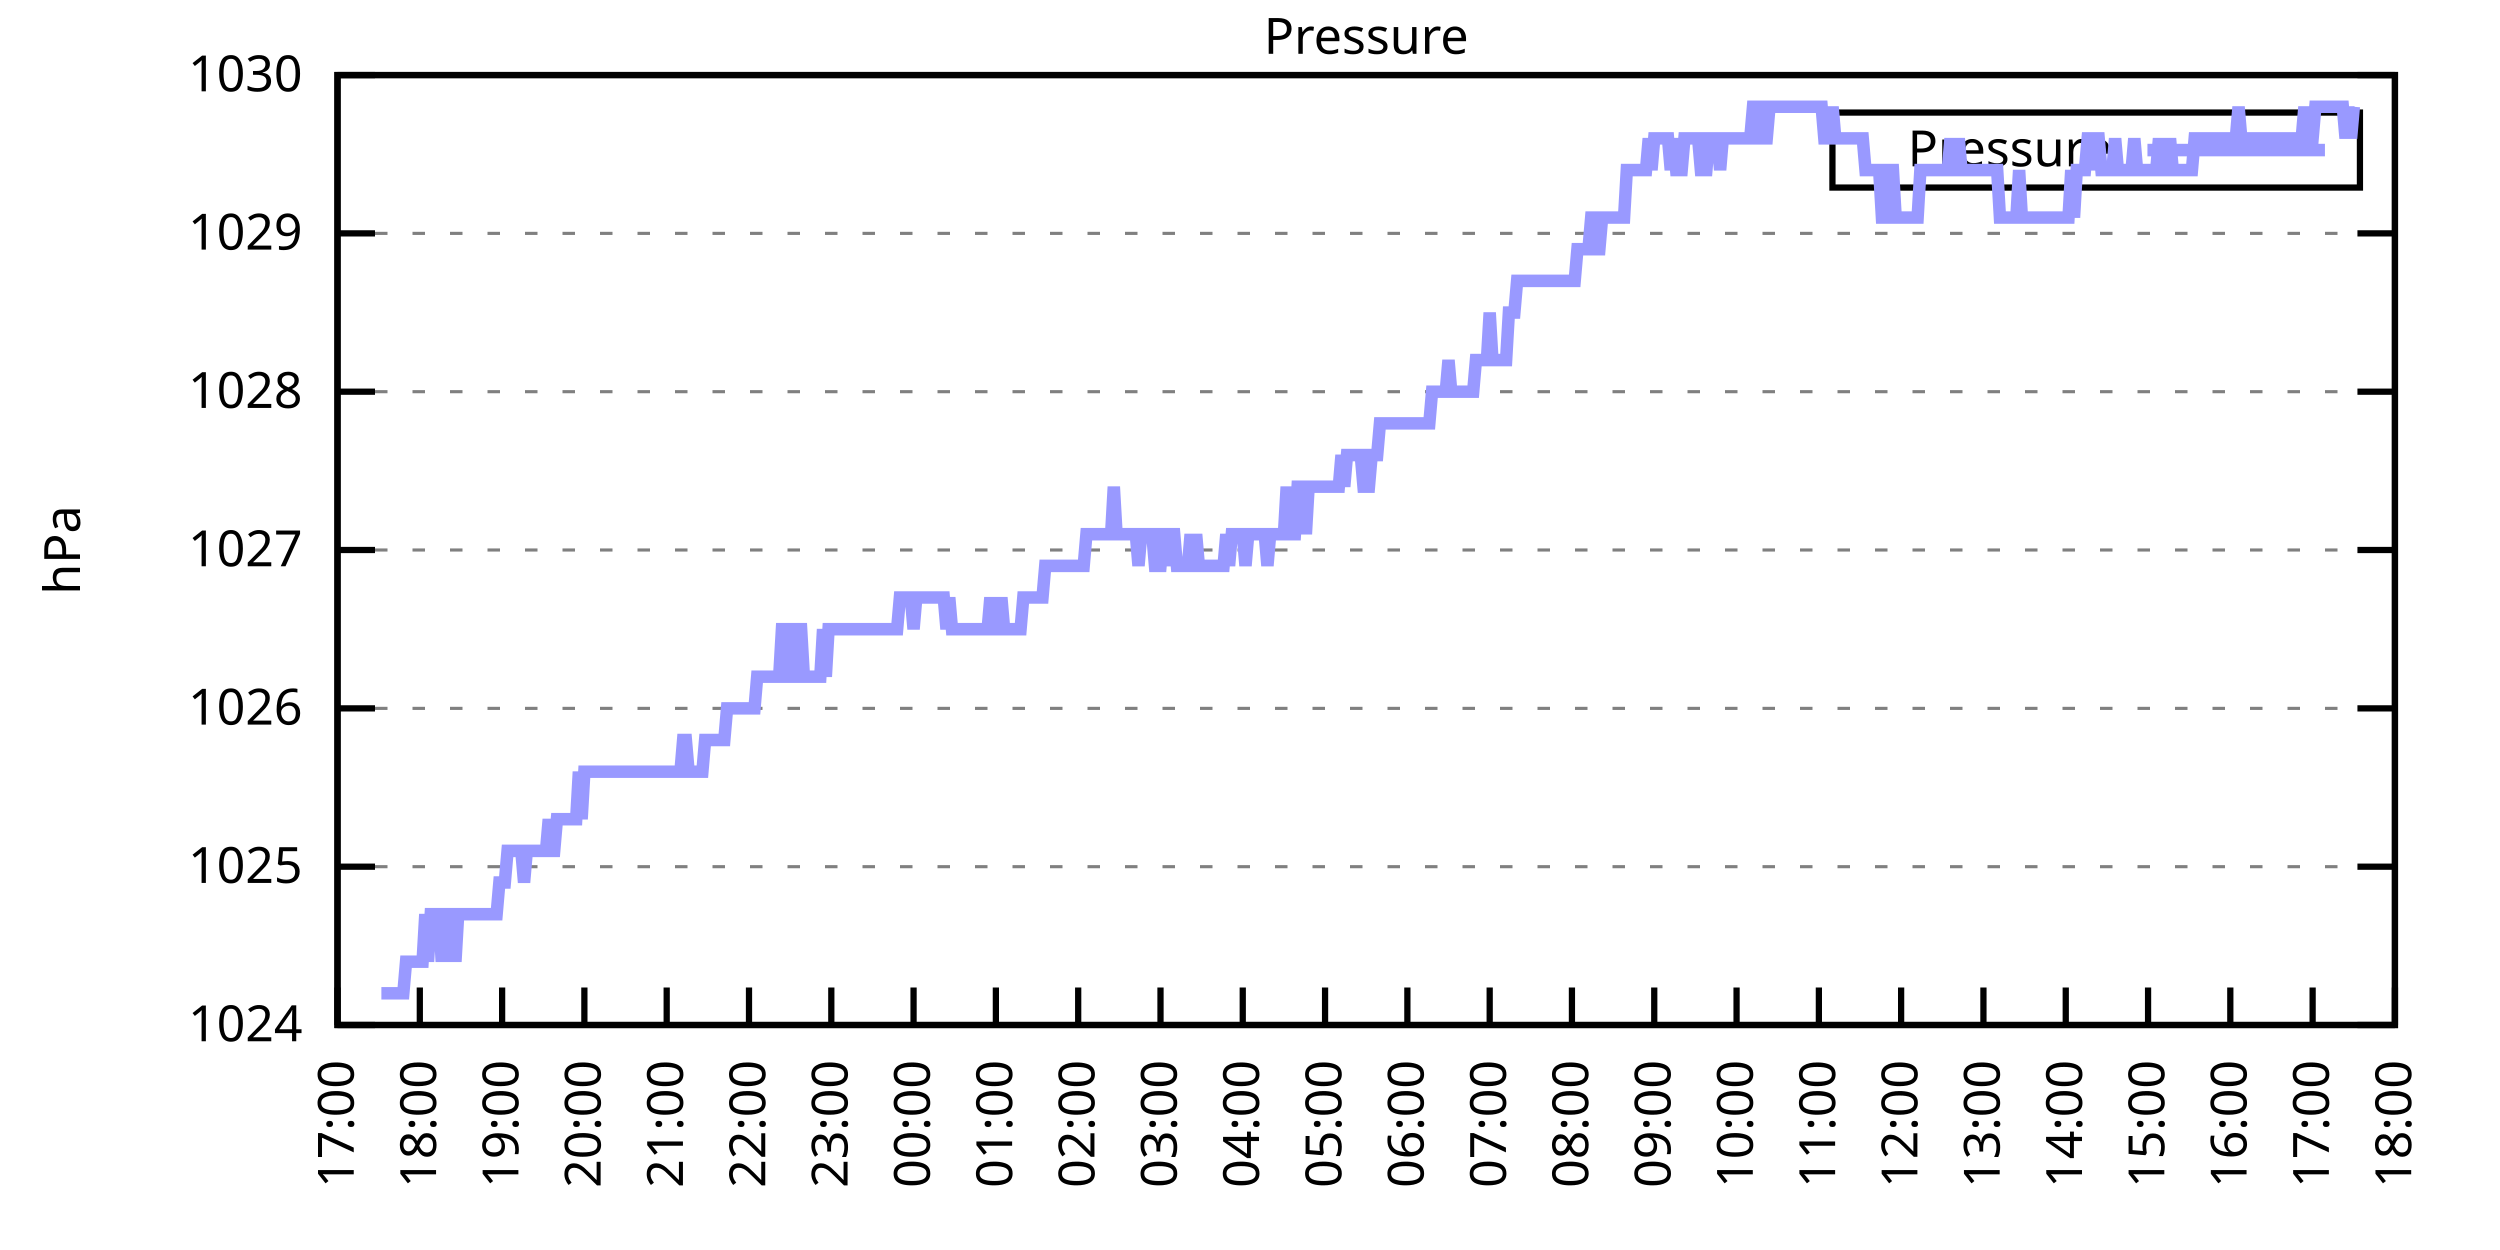
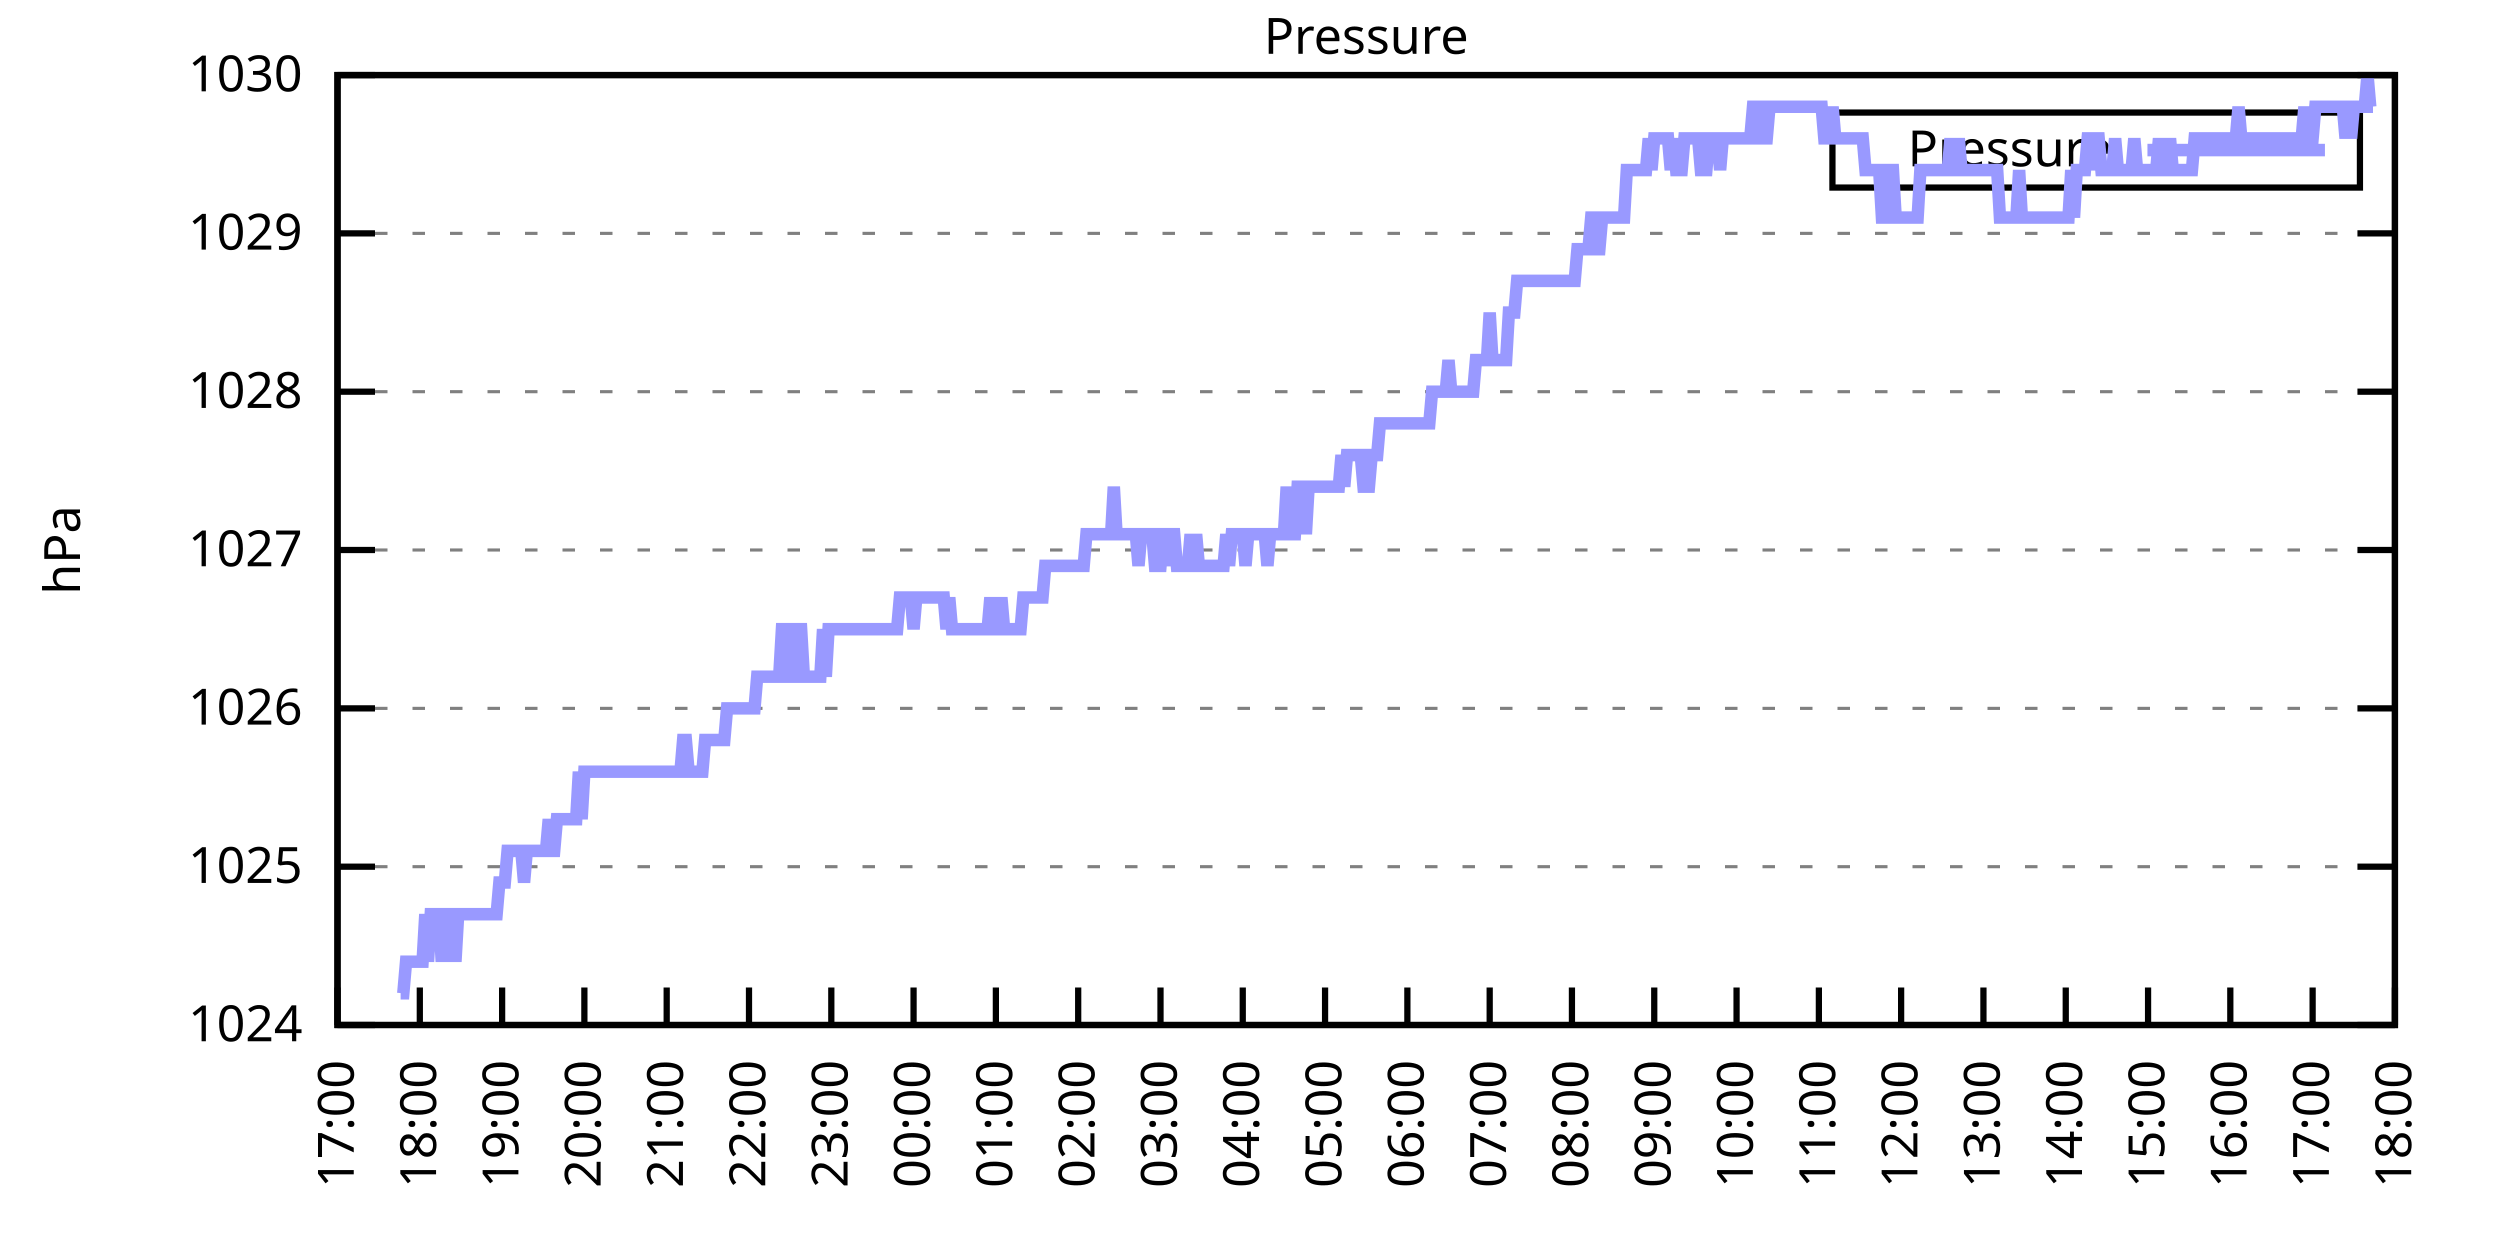
<svg xmlns="http://www.w3.org/2000/svg" xmlns:xlink="http://www.w3.org/1999/xlink" width="400" height="200" viewBox="0 0 400 200">
  <g id="gnuplot_canvas">
    <rect x="0" y="0" width="400" height="200" fill="none" />
    <defs>
      <circle id="gpDot" r="0.5" stroke-width="0.5" stroke="currentColor" />
      <path id="gpPt0" stroke-width="0.333" stroke="currentColor" d="M-1,0 h2 M0,-1 v2" />
      <path id="gpPt1" stroke-width="0.333" stroke="currentColor" d="M-1,-1 L1,1 M1,-1 L-1,1" />
      <path id="gpPt2" stroke-width="0.333" stroke="currentColor" d="M-1,0 L1,0 M0,-1 L0,1 M-1,-1 L1,1 M-1,1 L1,-1" />
      <rect id="gpPt3" stroke-width="0.333" stroke="currentColor" x="-1" y="-1" width="2" height="2" />
      <rect id="gpPt4" stroke-width="0.333" stroke="currentColor" fill="currentColor" x="-1" y="-1" width="2" height="2" />
      <circle id="gpPt5" stroke-width="0.333" stroke="currentColor" cx="0" cy="0" r="1" />
      <use xlink:href="#gpPt5" id="gpPt6" fill="currentColor" stroke="none" />
      <path id="gpPt7" stroke-width="0.333" stroke="currentColor" d="M0,-1.33 L-1.33,0.67 L1.33,0.67 z" />
      <use xlink:href="#gpPt7" id="gpPt8" fill="currentColor" stroke="none" />
      <use xlink:href="#gpPt7" id="gpPt9" stroke="currentColor" transform="rotate(180)" />
      <use xlink:href="#gpPt9" id="gpPt10" fill="currentColor" stroke="none" />
      <use xlink:href="#gpPt3" id="gpPt11" stroke="currentColor" transform="rotate(45)" />
      <use xlink:href="#gpPt11" id="gpPt12" fill="currentColor" stroke="none" />
      <path id="gpPt13" stroke-width="0.333" stroke="currentColor" d="M0,1.330 L1.265,0.411 L0.782,-1.067 L-0.782,-1.076 L-1.265,0.411 z" />
      <use xlink:href="#gpPt13" id="gpPt14" fill="currentColor" stroke="none" />
      <filter id="textbox" filterUnits="objectBoundingBox" x="0" y="0" height="1" width="1">
        <feFlood flood-color="white" flood-opacity="1" result="bgnd" />
        <feComposite in="SourceGraphic" in2="bgnd" operator="atop" />
      </filter>
      <filter id="greybox" filterUnits="objectBoundingBox" x="0" y="0" height="1" width="1">
        <feFlood flood-color="lightgrey" flood-opacity="1" result="grey" />
        <feComposite in="SourceGraphic" in2="grey" operator="atop" />
      </filter>
    </defs>
    <g fill="none" color="white" stroke="currentColor" stroke-width="1.00" stroke-linecap="butt" stroke-linejoin="miter">
</g>
    <g fill="none" color="black" stroke="currentColor" stroke-width="1.00" stroke-linecap="butt" stroke-linejoin="miter">
      <g stroke="none" shape-rendering="crispEdges">
        <polygon fill="rgb(255, 255, 255)" points="54.00,164.00 383.18,164.00 383.18,12.02 54.00,12.02 " />
      </g>
    </g>
    <g fill="none" color="black" stroke="currentColor" stroke-width="1.00" stroke-linecap="butt" stroke-linejoin="miter">
</g>
    <g fill="none" color="black" stroke="black" stroke-width="0.50" stroke-linecap="butt" stroke-linejoin="miter">
</g>
    <g fill="none" color="gray" stroke="currentColor" stroke-width="0.50" stroke-linecap="butt" stroke-linejoin="miter">
      <path stroke="gray" stroke-dasharray="2,4" class="gridline" d="M54.00,164.00 L383.19,164.00  " />
    </g>
    <g fill="none" color="gray" stroke="gray" stroke-width="1.00" stroke-linecap="butt" stroke-linejoin="miter">
</g>
    <g fill="none" color="black" stroke="currentColor" stroke-width="1.00" stroke-linecap="butt" stroke-linejoin="miter">
      <path stroke="black" d="M54.00,164.00 L60.00,164.00 M383.19,164.00 L377.19,164.00  " />
      <g transform="translate(48.40,166.60)" stroke="none" fill="black" font-family="Sans" font-size="8.00" text-anchor="end">
        <text>
          <tspan font-family="Sans"> 1024</tspan>
        </text>
      </g>
    </g>
    <g fill="none" color="black" stroke="currentColor" stroke-width="1.00" stroke-linecap="butt" stroke-linejoin="miter">
</g>
    <g fill="none" color="black" stroke="black" stroke-width="0.50" stroke-linecap="butt" stroke-linejoin="miter">
</g>
    <g fill="none" color="gray" stroke="currentColor" stroke-width="0.50" stroke-linecap="butt" stroke-linejoin="miter">
      <path stroke="gray" stroke-dasharray="2,4" class="gridline" d="M54.00,138.67 L383.19,138.67  " />
    </g>
    <g fill="none" color="gray" stroke="gray" stroke-width="1.00" stroke-linecap="butt" stroke-linejoin="miter">
</g>
    <g fill="none" color="black" stroke="currentColor" stroke-width="1.00" stroke-linecap="butt" stroke-linejoin="miter">
      <path stroke="black" d="M54.00,138.67 L60.00,138.67 M383.19,138.67 L377.19,138.67  " />
      <g transform="translate(48.40,141.27)" stroke="none" fill="black" font-family="Sans" font-size="8.00" text-anchor="end">
        <text>
          <tspan font-family="Sans"> 1025</tspan>
        </text>
      </g>
    </g>
    <g fill="none" color="black" stroke="currentColor" stroke-width="1.00" stroke-linecap="butt" stroke-linejoin="miter">
</g>
    <g fill="none" color="black" stroke="black" stroke-width="0.50" stroke-linecap="butt" stroke-linejoin="miter">
</g>
    <g fill="none" color="gray" stroke="currentColor" stroke-width="0.50" stroke-linecap="butt" stroke-linejoin="miter">
      <path stroke="gray" stroke-dasharray="2,4" class="gridline" d="M54.00,113.34 L383.19,113.34  " />
    </g>
    <g fill="none" color="gray" stroke="gray" stroke-width="1.00" stroke-linecap="butt" stroke-linejoin="miter">
</g>
    <g fill="none" color="black" stroke="currentColor" stroke-width="1.00" stroke-linecap="butt" stroke-linejoin="miter">
      <path stroke="black" d="M54.00,113.34 L60.00,113.34 M383.19,113.34 L377.19,113.34  " />
      <g transform="translate(48.40,115.94)" stroke="none" fill="black" font-family="Sans" font-size="8.00" text-anchor="end">
        <text>
          <tspan font-family="Sans"> 1026</tspan>
        </text>
      </g>
    </g>
    <g fill="none" color="black" stroke="currentColor" stroke-width="1.00" stroke-linecap="butt" stroke-linejoin="miter">
</g>
    <g fill="none" color="black" stroke="black" stroke-width="0.50" stroke-linecap="butt" stroke-linejoin="miter">
</g>
    <g fill="none" color="gray" stroke="currentColor" stroke-width="0.50" stroke-linecap="butt" stroke-linejoin="miter">
      <path stroke="gray" stroke-dasharray="2,4" class="gridline" d="M54.00,88.00 L383.19,88.00  " />
    </g>
    <g fill="none" color="gray" stroke="gray" stroke-width="1.00" stroke-linecap="butt" stroke-linejoin="miter">
</g>
    <g fill="none" color="black" stroke="currentColor" stroke-width="1.00" stroke-linecap="butt" stroke-linejoin="miter">
      <path stroke="black" d="M54.00,88.00 L60.00,88.00 M383.19,88.00 L377.19,88.00  " />
      <g transform="translate(48.40,90.60)" stroke="none" fill="black" font-family="Sans" font-size="8.00" text-anchor="end">
        <text>
          <tspan font-family="Sans"> 1027</tspan>
        </text>
      </g>
    </g>
    <g fill="none" color="black" stroke="currentColor" stroke-width="1.00" stroke-linecap="butt" stroke-linejoin="miter">
</g>
    <g fill="none" color="black" stroke="black" stroke-width="0.50" stroke-linecap="butt" stroke-linejoin="miter">
</g>
    <g fill="none" color="gray" stroke="currentColor" stroke-width="0.50" stroke-linecap="butt" stroke-linejoin="miter">
      <path stroke="gray" stroke-dasharray="2,4" class="gridline" d="M54.00,62.67 L383.19,62.67  " />
    </g>
    <g fill="none" color="gray" stroke="gray" stroke-width="1.00" stroke-linecap="butt" stroke-linejoin="miter">
</g>
    <g fill="none" color="black" stroke="currentColor" stroke-width="1.00" stroke-linecap="butt" stroke-linejoin="miter">
      <path stroke="black" d="M54.00,62.67 L60.00,62.67 M383.19,62.67 L377.19,62.67  " />
      <g transform="translate(48.40,65.27)" stroke="none" fill="black" font-family="Sans" font-size="8.00" text-anchor="end">
        <text>
          <tspan font-family="Sans"> 1028</tspan>
        </text>
      </g>
    </g>
    <g fill="none" color="black" stroke="currentColor" stroke-width="1.00" stroke-linecap="butt" stroke-linejoin="miter">
</g>
    <g fill="none" color="black" stroke="black" stroke-width="0.50" stroke-linecap="butt" stroke-linejoin="miter">
</g>
    <g fill="none" color="gray" stroke="currentColor" stroke-width="0.50" stroke-linecap="butt" stroke-linejoin="miter">
      <path stroke="gray" stroke-dasharray="2,4" class="gridline" d="M54.00,37.34 L383.19,37.34  " />
    </g>
    <g fill="none" color="gray" stroke="gray" stroke-width="1.00" stroke-linecap="butt" stroke-linejoin="miter">
</g>
    <g fill="none" color="black" stroke="currentColor" stroke-width="1.00" stroke-linecap="butt" stroke-linejoin="miter">
      <path stroke="black" d="M54.00,37.34 L60.00,37.34 M383.19,37.34 L377.19,37.34  " />
      <g transform="translate(48.40,39.94)" stroke="none" fill="black" font-family="Sans" font-size="8.00" text-anchor="end">
        <text>
          <tspan font-family="Sans"> 1029</tspan>
        </text>
      </g>
    </g>
    <g fill="none" color="black" stroke="currentColor" stroke-width="1.00" stroke-linecap="butt" stroke-linejoin="miter">
</g>
    <g fill="none" color="black" stroke="black" stroke-width="0.50" stroke-linecap="butt" stroke-linejoin="miter">
</g>
    <g fill="none" color="gray" stroke="currentColor" stroke-width="0.50" stroke-linecap="butt" stroke-linejoin="miter">
      <path stroke="gray" stroke-dasharray="2,4" class="gridline" d="M54.00,12.01 L383.19,12.01  " />
    </g>
    <g fill="none" color="gray" stroke="gray" stroke-width="1.00" stroke-linecap="butt" stroke-linejoin="miter">
</g>
    <g fill="none" color="black" stroke="currentColor" stroke-width="1.00" stroke-linecap="butt" stroke-linejoin="miter">
      <path stroke="black" d="M54.00,12.01 L60.00,12.01 M383.19,12.01 L377.19,12.01  " />
      <g transform="translate(48.40,14.61)" stroke="none" fill="black" font-family="Sans" font-size="8.00" text-anchor="end">
        <text>
          <tspan font-family="Sans"> 1030</tspan>
        </text>
      </g>
    </g>
    <g fill="none" color="black" stroke="currentColor" stroke-width="1.00" stroke-linecap="butt" stroke-linejoin="miter">
      <path stroke="black" d="M54.00,164.00 L54.00,158.00  " />
      <g transform="translate(56.60,169.60) rotate(270.00)" stroke="none" fill="black" font-family="Sans" font-size="8.00" text-anchor="end">
        <text>
          <tspan font-family="Sans">17:00</tspan>
        </text>
      </g>
    </g>
    <g fill="none" color="black" stroke="currentColor" stroke-width="1.00" stroke-linecap="butt" stroke-linejoin="miter">
      <path stroke="black" d="M67.17,164.00 L67.17,158.00  " />
      <g transform="translate(69.77,169.60) rotate(270.00)" stroke="none" fill="black" font-family="Sans" font-size="8.00" text-anchor="end">
        <text>
          <tspan font-family="Sans">18:00</tspan>
        </text>
      </g>
    </g>
    <g fill="none" color="black" stroke="currentColor" stroke-width="1.00" stroke-linecap="butt" stroke-linejoin="miter">
      <path stroke="black" d="M80.34,164.00 L80.34,158.00  " />
      <g transform="translate(82.94,169.60) rotate(270.00)" stroke="none" fill="black" font-family="Sans" font-size="8.00" text-anchor="end">
        <text>
          <tspan font-family="Sans">19:00</tspan>
        </text>
      </g>
    </g>
    <g fill="none" color="black" stroke="currentColor" stroke-width="1.00" stroke-linecap="butt" stroke-linejoin="miter">
      <path stroke="black" d="M93.50,164.00 L93.50,158.00  " />
      <g transform="translate(96.10,169.60) rotate(270.00)" stroke="none" fill="black" font-family="Sans" font-size="8.00" text-anchor="end">
        <text>
          <tspan font-family="Sans">20:00</tspan>
        </text>
      </g>
    </g>
    <g fill="none" color="black" stroke="currentColor" stroke-width="1.00" stroke-linecap="butt" stroke-linejoin="miter">
      <path stroke="black" d="M106.67,164.00 L106.67,158.00  " />
      <g transform="translate(109.27,169.60) rotate(270.00)" stroke="none" fill="black" font-family="Sans" font-size="8.00" text-anchor="end">
        <text>
          <tspan font-family="Sans">21:00</tspan>
        </text>
      </g>
    </g>
    <g fill="none" color="black" stroke="currentColor" stroke-width="1.00" stroke-linecap="butt" stroke-linejoin="miter">
      <path stroke="black" d="M119.84,164.00 L119.84,158.00  " />
      <g transform="translate(122.44,169.60) rotate(270.00)" stroke="none" fill="black" font-family="Sans" font-size="8.00" text-anchor="end">
        <text>
          <tspan font-family="Sans">22:00</tspan>
        </text>
      </g>
    </g>
    <g fill="none" color="black" stroke="currentColor" stroke-width="1.00" stroke-linecap="butt" stroke-linejoin="miter">
      <path stroke="black" d="M133.01,164.00 L133.01,158.00  " />
      <g transform="translate(135.61,169.60) rotate(270.00)" stroke="none" fill="black" font-family="Sans" font-size="8.00" text-anchor="end">
        <text>
          <tspan font-family="Sans">23:00</tspan>
        </text>
      </g>
    </g>
    <g fill="none" color="black" stroke="currentColor" stroke-width="1.00" stroke-linecap="butt" stroke-linejoin="miter">
      <path stroke="black" d="M146.17,164.00 L146.17,158.00  " />
      <g transform="translate(148.77,169.60) rotate(270.00)" stroke="none" fill="black" font-family="Sans" font-size="8.00" text-anchor="end">
        <text>
          <tspan font-family="Sans">00:00</tspan>
        </text>
      </g>
    </g>
    <g fill="none" color="black" stroke="currentColor" stroke-width="1.00" stroke-linecap="butt" stroke-linejoin="miter">
      <path stroke="black" d="M159.34,164.00 L159.34,158.00  " />
      <g transform="translate(161.94,169.60) rotate(270.00)" stroke="none" fill="black" font-family="Sans" font-size="8.00" text-anchor="end">
        <text>
          <tspan font-family="Sans">01:00</tspan>
        </text>
      </g>
    </g>
    <g fill="none" color="black" stroke="currentColor" stroke-width="1.00" stroke-linecap="butt" stroke-linejoin="miter">
      <path stroke="black" d="M172.51,164.00 L172.51,158.00  " />
      <g transform="translate(175.11,169.60) rotate(270.00)" stroke="none" fill="black" font-family="Sans" font-size="8.00" text-anchor="end">
        <text>
          <tspan font-family="Sans">02:00</tspan>
        </text>
      </g>
    </g>
    <g fill="none" color="black" stroke="currentColor" stroke-width="1.00" stroke-linecap="butt" stroke-linejoin="miter">
      <path stroke="black" d="M185.68,164.00 L185.68,158.00  " />
      <g transform="translate(188.28,169.60) rotate(270.00)" stroke="none" fill="black" font-family="Sans" font-size="8.00" text-anchor="end">
        <text>
          <tspan font-family="Sans">03:00</tspan>
        </text>
      </g>
    </g>
    <g fill="none" color="black" stroke="currentColor" stroke-width="1.00" stroke-linecap="butt" stroke-linejoin="miter">
      <path stroke="black" d="M198.84,164.00 L198.84,158.00  " />
      <g transform="translate(201.44,169.60) rotate(270.00)" stroke="none" fill="black" font-family="Sans" font-size="8.00" text-anchor="end">
        <text>
          <tspan font-family="Sans">04:00</tspan>
        </text>
      </g>
    </g>
    <g fill="none" color="black" stroke="currentColor" stroke-width="1.00" stroke-linecap="butt" stroke-linejoin="miter">
      <path stroke="black" d="M212.01,164.00 L212.01,158.00  " />
      <g transform="translate(214.61,169.60) rotate(270.00)" stroke="none" fill="black" font-family="Sans" font-size="8.00" text-anchor="end">
        <text>
          <tspan font-family="Sans">05:00</tspan>
        </text>
      </g>
    </g>
    <g fill="none" color="black" stroke="currentColor" stroke-width="1.00" stroke-linecap="butt" stroke-linejoin="miter">
      <path stroke="black" d="M225.18,164.00 L225.18,158.00  " />
      <g transform="translate(227.78,169.60) rotate(270.00)" stroke="none" fill="black" font-family="Sans" font-size="8.00" text-anchor="end">
        <text>
          <tspan font-family="Sans">06:00</tspan>
        </text>
      </g>
    </g>
    <g fill="none" color="black" stroke="currentColor" stroke-width="1.00" stroke-linecap="butt" stroke-linejoin="miter">
      <path stroke="black" d="M238.35,164.00 L238.35,158.00  " />
      <g transform="translate(240.95,169.60) rotate(270.00)" stroke="none" fill="black" font-family="Sans" font-size="8.00" text-anchor="end">
        <text>
          <tspan font-family="Sans">07:00</tspan>
        </text>
      </g>
    </g>
    <g fill="none" color="black" stroke="currentColor" stroke-width="1.00" stroke-linecap="butt" stroke-linejoin="miter">
      <path stroke="black" d="M251.51,164.00 L251.51,158.00  " />
      <g transform="translate(254.11,169.60) rotate(270.00)" stroke="none" fill="black" font-family="Sans" font-size="8.00" text-anchor="end">
        <text>
          <tspan font-family="Sans">08:00</tspan>
        </text>
      </g>
    </g>
    <g fill="none" color="black" stroke="currentColor" stroke-width="1.00" stroke-linecap="butt" stroke-linejoin="miter">
      <path stroke="black" d="M264.68,164.00 L264.68,158.00  " />
      <g transform="translate(267.28,169.60) rotate(270.00)" stroke="none" fill="black" font-family="Sans" font-size="8.00" text-anchor="end">
        <text>
          <tspan font-family="Sans">09:00</tspan>
        </text>
      </g>
    </g>
    <g fill="none" color="black" stroke="currentColor" stroke-width="1.00" stroke-linecap="butt" stroke-linejoin="miter">
      <path stroke="black" d="M277.85,164.00 L277.85,158.00  " />
      <g transform="translate(280.45,169.60) rotate(270.00)" stroke="none" fill="black" font-family="Sans" font-size="8.00" text-anchor="end">
        <text>
          <tspan font-family="Sans">10:00</tspan>
        </text>
      </g>
    </g>
    <g fill="none" color="black" stroke="currentColor" stroke-width="1.00" stroke-linecap="butt" stroke-linejoin="miter">
      <path stroke="black" d="M291.02,164.00 L291.02,158.00  " />
      <g transform="translate(293.62,169.60) rotate(270.00)" stroke="none" fill="black" font-family="Sans" font-size="8.00" text-anchor="end">
        <text>
          <tspan font-family="Sans">11:00</tspan>
        </text>
      </g>
    </g>
    <g fill="none" color="black" stroke="currentColor" stroke-width="1.00" stroke-linecap="butt" stroke-linejoin="miter">
      <path stroke="black" d="M304.18,164.00 L304.18,158.00  " />
      <g transform="translate(306.78,169.60) rotate(270.00)" stroke="none" fill="black" font-family="Sans" font-size="8.00" text-anchor="end">
        <text>
          <tspan font-family="Sans">12:00</tspan>
        </text>
      </g>
    </g>
    <g fill="none" color="black" stroke="currentColor" stroke-width="1.00" stroke-linecap="butt" stroke-linejoin="miter">
      <path stroke="black" d="M317.35,164.00 L317.35,158.00  " />
      <g transform="translate(319.95,169.60) rotate(270.00)" stroke="none" fill="black" font-family="Sans" font-size="8.00" text-anchor="end">
        <text>
          <tspan font-family="Sans">13:00</tspan>
        </text>
      </g>
    </g>
    <g fill="none" color="black" stroke="currentColor" stroke-width="1.00" stroke-linecap="butt" stroke-linejoin="miter">
      <path stroke="black" d="M330.52,164.00 L330.52,158.00  " />
      <g transform="translate(333.12,169.60) rotate(270.00)" stroke="none" fill="black" font-family="Sans" font-size="8.00" text-anchor="end">
        <text>
          <tspan font-family="Sans">14:00</tspan>
        </text>
      </g>
    </g>
    <g fill="none" color="black" stroke="currentColor" stroke-width="1.00" stroke-linecap="butt" stroke-linejoin="miter">
      <path stroke="black" d="M343.69,164.00 L343.69,158.00  " />
      <g transform="translate(346.29,169.60) rotate(270.00)" stroke="none" fill="black" font-family="Sans" font-size="8.00" text-anchor="end">
        <text>
          <tspan font-family="Sans">15:00</tspan>
        </text>
      </g>
    </g>
    <g fill="none" color="black" stroke="currentColor" stroke-width="1.00" stroke-linecap="butt" stroke-linejoin="miter">
      <path stroke="black" d="M356.85,164.00 L356.85,158.00  " />
      <g transform="translate(359.45,169.60) rotate(270.00)" stroke="none" fill="black" font-family="Sans" font-size="8.00" text-anchor="end">
        <text>
          <tspan font-family="Sans">16:00</tspan>
        </text>
      </g>
    </g>
    <g fill="none" color="black" stroke="currentColor" stroke-width="1.00" stroke-linecap="butt" stroke-linejoin="miter">
      <path stroke="black" d="M370.02,164.00 L370.02,158.00  " />
      <g transform="translate(372.62,169.60) rotate(270.00)" stroke="none" fill="black" font-family="Sans" font-size="8.00" text-anchor="end">
        <text>
          <tspan font-family="Sans">17:00</tspan>
        </text>
      </g>
    </g>
    <g fill="none" color="black" stroke="currentColor" stroke-width="1.00" stroke-linecap="butt" stroke-linejoin="miter">
      <path stroke="black" d="M383.19,164.00 L383.19,158.00  " />
      <g transform="translate(385.79,169.60) rotate(270.00)" stroke="none" fill="black" font-family="Sans" font-size="8.00" text-anchor="end">
        <text>
          <tspan font-family="Sans">18:00</tspan>
        </text>
      </g>
    </g>
    <g fill="none" color="black" stroke="currentColor" stroke-width="1.00" stroke-linecap="butt" stroke-linejoin="miter">
</g>
    <g fill="none" color="black" stroke="currentColor" stroke-width="1.00" stroke-linecap="butt" stroke-linejoin="miter">
      <path stroke="black" d="M54.00,12.01 L54.00,164.00 L383.19,164.00 L383.19,12.01 L54.00,12.01 Z  " />
    </g>
    <g fill="none" color="black" stroke="currentColor" stroke-width="1.00" stroke-linecap="butt" stroke-linejoin="miter">
</g>
    <g fill="none" color="black" stroke="currentColor" stroke-width="1.00" stroke-linecap="butt" stroke-linejoin="miter">
      <path stroke="black" d="M293.19,30.01 L293.19,18.01 L377.59,18.01 L377.59,30.01 L293.19,30.01 Z  " />
    </g>
    <g id="Pressure_plot_1">
      <g fill="none" color="white" stroke="black" stroke-width="2.00" stroke-linecap="butt" stroke-linejoin="miter">
</g>
      <g fill="none" color="black" stroke="currentColor" stroke-width="2.00" stroke-linecap="butt" stroke-linejoin="miter">
        <g transform="translate(337.99,26.61)" stroke="none" fill="black" font-family="Sans" font-size="8.00" text-anchor="end">
          <text>
            <tspan font-family="Sans">Pressure</tspan>
          </text>
        </g>
      </g>
      <g fill="none" color="black" stroke="currentColor" stroke-width="2.00" stroke-linecap="butt" stroke-linejoin="miter">
-         <path stroke="rgb(153, 153, 255)" d="M343.59,24.01 L371.99,24.01 M61.02,158.93 L61.46,158.93 L61.90,158.93 L62.34,158.93 L62.78,158.93 L63.22,158.93   L63.66,158.93 L64.10,158.93 L64.53,158.93 L64.97,153.87 L65.41,153.87 L65.85,153.87 L66.29,153.87 L66.73,153.87   L67.17,153.87 L67.61,153.87 L68.05,146.27 L68.48,153.87 L68.92,146.27 L69.36,146.27 L69.80,146.27 L70.24,146.27   L70.68,153.87 L71.12,146.27 L71.56,153.87 L72.00,146.27 L72.43,146.27 L72.87,153.87 L73.31,146.27 L73.75,146.27   L74.19,146.27 L74.63,146.27 L75.07,146.27 L75.51,146.27 L75.95,146.27 L76.38,146.27 L76.82,146.27 L77.26,146.27   L77.70,146.27 L78.14,146.27 L78.58,146.27 L79.02,146.27 L79.46,146.27 L79.90,141.20 L80.34,141.20 L80.77,141.20   L81.21,136.14 L81.65,136.14 L82.09,136.14 L82.53,136.14 L82.97,136.14 L83.41,136.14 L83.85,141.20 L84.29,136.14   L84.72,136.14 L85.16,136.14 L85.60,136.14 L86.04,136.14 L86.48,136.14 L86.92,136.14 L87.36,136.14 L87.80,131.07   L88.24,136.14 L88.67,136.14 L89.11,131.07 L89.55,131.07 L89.99,131.07 L90.43,131.07 L90.87,131.07 L91.31,131.07   L91.75,131.07 L92.19,131.07 L92.62,123.47 L93.06,131.07 L93.50,123.47 L93.94,123.47 L94.38,123.47 L94.82,123.47   L95.26,123.47 L95.70,123.47 L96.14,123.47 L96.58,123.47 L97.01,123.47 L97.45,123.47 L97.89,123.47 L98.33,123.47   L98.77,123.47 L99.21,123.47 L99.65,123.47 L100.09,123.47 L100.53,123.47 L100.96,123.47 L101.40,123.47 L101.84,123.47   L102.28,123.47 L102.72,123.47 L103.16,123.47 L103.60,123.47 L104.04,123.47 L104.48,123.47 L104.91,123.47 L105.35,123.47   L105.79,123.47 L106.23,123.47 L106.67,123.47 L107.11,123.47 L107.55,123.47 L107.99,123.47 L108.43,123.47 L108.87,123.47   L109.30,118.40 L109.74,118.40 L110.18,123.47 L110.62,123.47 L111.06,123.47 L111.50,123.47 L111.94,123.47 L112.38,123.47   L112.82,118.40 L113.25,118.40 L113.69,118.40 L114.13,118.40 L114.57,118.40 L115.01,118.40 L115.45,118.40 L115.89,118.40   L116.33,113.34 L116.77,113.34 L117.20,113.34 L117.64,113.34 L118.08,113.34 L118.52,113.34 L118.96,113.34 L119.40,113.34   L119.84,113.34 L120.28,113.34 L120.72,113.34 L121.15,108.27 L121.59,108.27 L122.03,108.27 L122.47,108.27 L122.91,108.27   L123.35,108.27 L123.79,108.27 L124.23,108.27 L124.67,108.27 L125.11,100.67 L125.54,100.67 L125.98,108.27 L126.42,108.27   L126.86,108.27 L127.30,100.67 L127.74,100.67 L128.18,100.67 L128.62,108.27 L129.06,108.27 L129.49,108.27 L129.93,108.27   L130.37,108.27 L130.81,108.27 L131.25,108.27 L131.69,100.67 L132.13,108.27 L132.57,100.67 L133.01,100.67 L133.44,100.67   L133.88,100.67 L134.32,100.67 L134.76,100.67 L135.20,100.67 L135.64,100.67 L136.08,100.67 L136.52,100.67 L136.96,100.67   L137.39,100.67 L137.83,100.67 L138.27,100.67 L138.71,100.67 L139.15,100.67 L139.59,100.67 L140.03,100.67 L140.47,100.67   L140.91,100.67 L141.35,100.67 L141.78,100.67 L142.22,100.67 L142.66,100.67 L143.10,100.67 L143.54,100.67 L143.98,95.60   L144.42,95.60 L144.86,95.60 L145.30,95.60 L145.73,95.60 L146.17,100.67 L146.61,95.60 L147.05,95.60 L147.49,95.60   L147.93,95.60 L148.37,95.60 L148.81,95.60 L149.25,95.60 L149.68,95.60 L150.12,95.60 L150.56,95.60 L151.00,95.60   L151.44,100.67 L151.88,95.60 L152.32,100.67 L152.76,100.67 L153.20,100.67 L153.63,100.67 L154.07,100.67 L154.51,100.67   L154.95,100.67 L155.39,100.67 L155.83,100.67 L156.27,100.67 L156.71,100.67 L157.15,100.67 L157.59,100.67 L158.02,100.67   L158.46,95.60 L158.90,100.67 L159.34,100.67 L159.78,100.67 L160.22,95.60 L160.66,100.67 L161.10,100.67 L161.54,100.67   L161.97,100.67 L162.41,100.67 L162.85,100.67 L163.29,100.67 L163.73,95.60 L164.17,95.60 L164.61,95.60 L165.05,95.60   L165.49,95.60 L165.92,95.60 L166.36,95.60 L166.80,95.60 L167.24,90.54 L167.68,90.54 L168.12,90.54 L168.56,90.54   L169.00,90.54 L169.44,90.54 L169.87,90.54 L170.31,90.54 L170.75,90.54 L171.19,90.54 L171.63,90.54 L172.07,90.54   L172.51,90.54 L172.95,90.54 L173.39,90.54 L173.83,85.47 L174.26,85.47 L174.70,85.47 L175.14,85.47 L175.58,85.47   L176.02,85.47 L176.46,85.47 L176.90,85.47 L177.34,85.47 L177.78,85.47 L178.21,77.87 L178.65,85.47 L179.09,85.47   L179.53,85.47 L179.97,85.47 L180.41,85.47 L180.85,85.47 L181.29,85.47 L181.73,85.47 L182.16,90.54 L182.60,85.47   L183.04,85.47 L183.48,85.47 L183.92,85.47 L184.36,85.47 L184.80,90.54 L185.24,90.54 L185.68,90.54 L186.11,85.47   L186.55,85.47 L186.99,90.54 L187.43,85.47 L187.87,85.47 L188.31,90.54 L188.75,90.54 L189.19,90.54 L189.63,90.54   L190.07,90.54 L190.50,85.47 L190.94,90.54 L191.38,85.47 L191.82,90.54 L192.26,90.54 L192.70,90.54 L193.14,90.54   L193.58,90.54 L194.02,90.54 L194.45,90.54 L194.89,90.54 L195.33,90.54 L195.77,90.54 L196.21,85.47 L196.65,90.54   L197.09,85.47 L197.53,85.47 L197.97,85.47 L198.40,85.47 L198.84,85.47 L199.28,90.54 L199.72,85.47 L200.16,85.47   L200.60,85.47 L201.04,85.47 L201.48,85.47 L201.92,85.47 L202.35,85.47 L202.79,90.54 L203.23,85.47 L203.67,85.47   L204.11,85.47 L204.55,85.47 L204.99,85.47 L205.43,85.47 L205.87,77.87 L206.31,85.47 L206.74,85.47 L207.18,85.47   L207.62,77.87 L208.06,77.87 L208.50,77.87 L208.94,85.47 L209.38,77.87 L209.82,77.87 L210.26,77.87 L210.69,77.87   L211.13,77.87 L211.57,77.87 L212.01,77.87 L212.45,77.87 L212.89,77.87 L213.33,77.87 L213.77,77.87 L214.21,77.87   L214.64,72.81 L215.08,77.87 L215.52,72.81 L215.96,72.81 L216.40,72.81 L216.84,72.81 L217.28,72.81 L217.72,72.81   L218.16,77.87 L218.60,77.87 L219.03,77.87 L219.47,72.81 L219.91,72.81 L220.35,72.81 L220.79,67.74 L221.23,67.74   L221.67,67.74 L222.11,67.74 L222.55,67.74 L222.98,67.74 L223.42,67.74 L223.86,67.74 L224.30,67.74 L224.74,67.74   L225.18,67.74 L225.62,67.74 L226.06,67.74 L226.50,67.74 L226.93,67.74 L227.37,67.74 L227.81,67.74 L228.25,67.74   L228.69,67.74 L229.13,62.67 L229.57,62.67 L230.01,62.67 L230.45,62.67 L230.88,62.67 L231.32,62.67 L231.76,57.61   L232.20,62.67 L232.64,62.67 L233.08,62.67 L233.52,62.67 L233.96,62.67 L234.40,62.67 L234.84,62.67 L235.27,62.67   L235.71,62.67 L236.15,57.61 L236.59,57.61 L237.03,57.61 L237.47,57.61 L237.91,57.61 L238.35,50.01 L238.79,57.61   L239.22,57.61 L239.66,57.61 L240.10,57.61 L240.54,57.61 L240.98,57.61 L241.42,50.01 L241.86,50.01 L242.30,50.01   L242.74,44.94 L243.17,44.94 L243.61,44.94 L244.05,44.94 L244.49,44.94 L244.93,44.94 L245.37,44.94 L245.81,44.94   L246.25,44.94 L246.69,44.94 L247.12,44.94 L247.56,44.94 L248.00,44.94 L248.44,44.94 L248.88,44.94 L249.32,44.94   L249.76,44.94 L250.20,44.94 L250.64,44.94 L251.08,44.94 L251.51,44.94 L251.95,44.94 L252.39,39.87 L252.83,39.87   L253.27,39.87 L253.71,39.87 L254.15,39.87 L254.59,34.81 L255.03,34.81 L255.46,39.87 L255.90,39.87 L256.34,34.81   L256.78,34.81 L257.22,34.81 L257.66,34.81 L258.10,34.81 L258.54,34.81 L258.98,34.81 L259.41,34.81 L259.85,34.81   L260.29,27.21 L260.73,27.21 L261.17,27.21 L261.61,27.21 L262.05,27.21 L262.49,27.21 L262.93,27.21 L263.36,27.21   L263.80,22.14 L264.24,27.21 L264.68,22.14 L265.12,22.14 L265.56,22.14 L266.00,22.14 L266.44,22.14 L266.88,22.14   L267.32,27.21 L267.75,22.14 L268.19,27.21 L268.63,27.21 L269.07,27.21 L269.51,22.14 L269.95,22.14 L270.39,22.14   L270.83,22.14 L271.27,22.14 L271.70,22.14 L272.14,27.21 L272.58,27.21 L273.02,27.21 L273.46,22.14 L273.90,22.14   L274.34,22.14 L274.78,22.14 L275.22,27.21 L275.65,22.14 L276.09,22.14 L276.53,22.14 L276.97,22.14 L277.41,22.14   L277.85,22.14 L278.29,22.14 L278.73,22.14 L279.17,22.14 L279.60,22.14 L280.04,22.14 L280.48,17.08 L280.92,17.08   L281.36,17.08 L281.80,22.14 L282.24,22.14 L282.68,22.14 L283.12,17.08 L283.56,17.08 L283.99,17.08 L284.43,17.08   L284.87,17.08 L285.31,17.08 L285.75,17.08 L286.19,17.08 L286.63,17.08 L287.07,17.08 L287.51,17.08 L287.94,17.08   L288.38,17.08 L288.82,17.08 L289.26,17.08 L289.70,17.08 L290.14,17.08 L290.58,17.08 L291.02,17.08 L291.46,17.08   L291.89,22.14 L292.33,22.14 L292.77,22.14 L293.21,17.08 L293.65,22.14 L294.09,22.14 L294.53,22.14 L294.97,22.14   L295.41,22.14 L295.84,22.14 L296.28,22.14 L296.72,22.14 L297.16,22.14 L297.60,22.14 L298.04,22.14 L298.48,27.21   L298.92,27.21 L299.36,27.21 L299.80,27.21 L300.23,27.21 L300.67,27.21 L301.11,34.81 L301.55,34.81 L301.99,27.21   L302.43,27.21 L302.87,27.21 L303.31,34.81 L303.75,34.81 L304.18,34.81 L304.62,34.81 L305.06,34.81 L305.50,34.81   L305.94,34.81 L306.38,34.81 L306.82,34.81 L307.26,27.21 L307.70,27.21 L308.13,27.21 L308.57,27.21 L309.01,27.21   L309.45,27.21 L309.89,27.21 L310.33,27.21 L310.77,27.21 L311.21,27.21 L311.65,27.21 L312.08,22.14 L312.52,27.21   L312.96,27.21 L313.40,22.14 L313.84,27.21 L314.28,27.21 L314.72,27.21 L315.16,27.21 L315.60,27.21 L316.04,27.21   L316.47,27.21 L316.91,27.21 L317.35,27.21 L317.79,27.21 L318.23,27.21 L318.67,27.21 L319.11,27.21 L319.55,27.21   L319.99,34.81 L320.42,34.81 L320.86,34.81 L321.30,34.81 L321.74,34.81 L322.18,34.81 L322.62,34.81 L323.06,27.21   L323.50,34.81 L323.94,34.81 L324.37,34.81 L324.81,34.81 L325.25,34.81 L325.69,34.81 L326.13,34.81 L326.57,34.81   L327.01,34.81 L327.45,34.81 L327.89,34.81 L328.33,34.81 L328.76,34.81 L329.20,34.81 L329.64,34.81 L330.08,34.81   L330.52,34.81 L330.96,34.81 L331.40,27.21 L331.84,34.81 L332.28,27.21 L332.71,27.21 L333.15,27.21 L333.59,27.21   L334.03,22.14 L334.47,22.14 L334.91,27.21 L335.35,22.14 L335.79,22.14 L336.23,27.21 L336.66,27.21 L337.10,27.21   L337.54,27.21 L337.98,27.21 L338.42,22.14 L338.86,27.21 L339.30,27.21 L339.74,27.21 L340.18,27.21 L340.61,27.21   L341.05,27.21 L341.49,22.14 L341.93,27.21 L342.37,27.21 L342.81,27.21 L343.25,27.21 L343.69,27.21 L344.13,27.21   L344.57,27.21 L345.00,27.21 L345.44,22.14 L345.88,27.21 L346.32,27.21 L346.76,27.21 L347.20,22.14 L347.64,27.21   L348.08,27.21 L348.52,27.21 L348.95,27.21 L349.39,27.21 L349.83,27.21 L350.27,27.21 L350.71,27.21 L351.15,22.14   L351.59,22.14 L352.03,22.14 L352.47,22.14 L352.90,22.14 L353.34,22.14 L353.78,22.14 L354.22,22.14 L354.66,22.14   L355.10,22.14 L355.54,22.14 L355.98,22.14 L356.42,22.14 L356.85,22.14 L357.29,22.14 L357.73,22.14 L358.17,17.08   L358.61,22.14 L359.05,22.14 L359.49,22.14 L359.93,22.14 L360.37,22.14 L360.81,22.14 L361.24,22.14 L361.68,22.14   L362.12,22.14 L362.56,22.14 L363.00,22.14 L363.44,22.14 L363.88,22.14 L364.32,22.14 L364.76,22.14 L365.19,22.14   L365.63,22.14 L366.07,22.14 L366.51,22.14 L366.95,22.14 L367.39,22.14 L367.83,22.14 L368.27,22.14 L368.71,17.08   L369.14,22.14 L369.58,22.14 L370.02,22.14 L370.46,17.08 L370.90,17.08 L371.34,17.08 L371.78,17.08 L372.22,17.08   L372.66,17.08 L373.09,17.08 L373.53,17.08 L373.97,17.08 L374.41,17.08 L374.85,17.08 L375.29,22.14 L375.73,17.08   L376.17,22.14 L376.61,17.08  " />
+         <path stroke="rgb(153, 153, 255)" d="M343.59,24.01 L371.99,24.01 M64.10,158.93 L64.53,158.93 L64.97,153.87 L65.41,153.87 L65.85,153.87 L66.29,153.87   L66.73,153.87 L67.17,153.87 L67.61,153.87 L68.05,146.27 L68.48,153.87 L68.92,146.27 L69.36,146.27 L69.80,146.27   L70.24,146.27 L70.68,153.87 L71.12,146.27 L71.56,153.87 L72.00,146.27 L72.43,146.27 L72.87,153.87 L73.31,146.27   L73.75,146.27 L74.19,146.27 L74.63,146.27 L75.07,146.27 L75.51,146.27 L75.95,146.27 L76.38,146.27 L76.82,146.27   L77.26,146.27 L77.70,146.27 L78.14,146.27 L78.58,146.27 L79.02,146.27 L79.46,146.27 L79.90,141.20 L80.34,141.20   L80.77,141.20 L81.21,136.14 L81.65,136.14 L82.09,136.14 L82.53,136.14 L82.97,136.14 L83.41,136.14 L83.85,141.20   L84.29,136.14 L84.72,136.14 L85.16,136.14 L85.60,136.14 L86.04,136.14 L86.48,136.14 L86.92,136.14 L87.36,136.14   L87.80,131.07 L88.24,136.14 L88.67,136.14 L89.11,131.07 L89.55,131.07 L89.99,131.07 L90.43,131.07 L90.87,131.07   L91.31,131.07 L91.75,131.07 L92.19,131.07 L92.62,123.47 L93.06,131.07 L93.50,123.47 L93.94,123.47 L94.38,123.47   L94.82,123.47 L95.26,123.47 L95.70,123.47 L96.14,123.47 L96.58,123.47 L97.01,123.47 L97.45,123.47 L97.89,123.47   L98.33,123.47 L98.77,123.47 L99.21,123.47 L99.65,123.47 L100.09,123.47 L100.53,123.47 L100.96,123.47 L101.40,123.47   L101.84,123.47 L102.28,123.47 L102.72,123.47 L103.16,123.47 L103.60,123.47 L104.04,123.47 L104.48,123.47 L104.91,123.47   L105.35,123.47 L105.79,123.47 L106.23,123.47 L106.67,123.47 L107.11,123.47 L107.55,123.47 L107.99,123.47 L108.43,123.47   L108.87,123.47 L109.30,118.40 L109.74,118.40 L110.18,123.47 L110.62,123.47 L111.06,123.47 L111.50,123.47 L111.94,123.47   L112.38,123.47 L112.82,118.40 L113.25,118.40 L113.69,118.40 L114.13,118.40 L114.57,118.40 L115.01,118.40 L115.45,118.40   L115.89,118.40 L116.33,113.34 L116.77,113.34 L117.20,113.34 L117.64,113.34 L118.08,113.34 L118.52,113.34 L118.96,113.34   L119.40,113.34 L119.84,113.34 L120.28,113.34 L120.72,113.34 L121.15,108.27 L121.59,108.27 L122.03,108.27 L122.47,108.27   L122.91,108.27 L123.35,108.27 L123.79,108.27 L124.23,108.27 L124.67,108.27 L125.11,100.67 L125.54,100.67 L125.98,108.27   L126.42,108.27 L126.86,108.27 L127.30,100.67 L127.74,100.67 L128.18,100.67 L128.62,108.27 L129.06,108.27 L129.49,108.27   L129.93,108.27 L130.37,108.27 L130.81,108.27 L131.25,108.27 L131.69,100.67 L132.13,108.27 L132.57,100.67 L133.01,100.67   L133.44,100.67 L133.88,100.67 L134.32,100.67 L134.76,100.67 L135.20,100.67 L135.64,100.67 L136.08,100.67 L136.52,100.67   L136.96,100.67 L137.39,100.67 L137.83,100.67 L138.27,100.67 L138.71,100.67 L139.15,100.67 L139.59,100.67 L140.03,100.67   L140.47,100.67 L140.91,100.67 L141.35,100.67 L141.78,100.67 L142.22,100.67 L142.66,100.67 L143.10,100.67 L143.54,100.67   L143.98,95.60 L144.42,95.60 L144.86,95.60 L145.30,95.60 L145.73,95.60 L146.17,100.67 L146.61,95.60 L147.05,95.60   L147.49,95.60 L147.93,95.60 L148.37,95.60 L148.81,95.60 L149.25,95.60 L149.68,95.60 L150.12,95.60 L150.56,95.60   L151.00,95.60 L151.44,100.67 L151.88,95.60 L152.32,100.67 L152.76,100.67 L153.20,100.67 L153.63,100.67 L154.07,100.67   L154.51,100.67 L154.95,100.67 L155.39,100.67 L155.83,100.67 L156.27,100.67 L156.71,100.67 L157.15,100.67 L157.59,100.67   L158.02,100.67 L158.46,95.60 L158.90,100.67 L159.34,100.67 L159.78,100.67 L160.22,95.60 L160.66,100.67 L161.10,100.67   L161.54,100.67 L161.97,100.67 L162.41,100.67 L162.85,100.67 L163.29,100.67 L163.73,95.60 L164.17,95.60 L164.61,95.60   L165.05,95.60 L165.49,95.60 L165.92,95.60 L166.36,95.60 L166.80,95.60 L167.24,90.54 L167.68,90.54 L168.12,90.54   L168.56,90.54 L169.00,90.54 L169.44,90.54 L169.87,90.54 L170.31,90.54 L170.75,90.54 L171.19,90.54 L171.63,90.54   L172.07,90.54 L172.51,90.54 L172.95,90.54 L173.39,90.54 L173.83,85.47 L174.26,85.47 L174.70,85.47 L175.14,85.47   L175.58,85.47 L176.02,85.47 L176.46,85.47 L176.90,85.47 L177.34,85.47 L177.78,85.47 L178.21,77.87 L178.65,85.47   L179.09,85.47 L179.53,85.47 L179.97,85.47 L180.41,85.47 L180.85,85.47 L181.29,85.47 L181.73,85.47 L182.16,90.54   L182.60,85.47 L183.04,85.47 L183.48,85.47 L183.92,85.47 L184.36,85.47 L184.80,90.54 L185.24,90.54 L185.68,90.54   L186.11,85.47 L186.55,85.47 L186.99,90.54 L187.43,85.47 L187.87,85.47 L188.31,90.54 L188.75,90.54 L189.19,90.54   L189.63,90.54 L190.07,90.54 L190.50,85.47 L190.94,90.54 L191.38,85.47 L191.82,90.54 L192.26,90.54 L192.70,90.54   L193.14,90.54 L193.58,90.54 L194.02,90.54 L194.45,90.54 L194.89,90.54 L195.33,90.54 L195.77,90.54 L196.21,85.47   L196.65,90.54 L197.09,85.47 L197.53,85.47 L197.97,85.47 L198.40,85.47 L198.84,85.47 L199.28,90.54 L199.72,85.47   L200.16,85.47 L200.60,85.47 L201.04,85.47 L201.48,85.47 L201.92,85.47 L202.35,85.47 L202.79,90.54 L203.23,85.47   L203.67,85.47 L204.11,85.47 L204.55,85.47 L204.99,85.47 L205.43,85.47 L205.87,77.87 L206.31,85.47 L206.74,85.47   L207.18,85.47 L207.62,77.87 L208.06,77.87 L208.50,77.87 L208.94,85.47 L209.38,77.87 L209.82,77.87 L210.26,77.87   L210.69,77.87 L211.13,77.87 L211.57,77.87 L212.01,77.87 L212.45,77.87 L212.89,77.87 L213.33,77.87 L213.77,77.87   L214.21,77.87 L214.64,72.81 L215.08,77.87 L215.52,72.81 L215.96,72.81 L216.40,72.81 L216.84,72.81 L217.28,72.81   L217.72,72.81 L218.16,77.87 L218.60,77.87 L219.03,77.87 L219.47,72.81 L219.91,72.81 L220.35,72.81 L220.79,67.74   L221.23,67.74 L221.67,67.74 L222.11,67.74 L222.55,67.74 L222.98,67.74 L223.42,67.74 L223.86,67.74 L224.30,67.74   L224.74,67.74 L225.18,67.74 L225.62,67.74 L226.06,67.74 L226.50,67.74 L226.93,67.74 L227.37,67.74 L227.81,67.74   L228.25,67.74 L228.69,67.74 L229.13,62.67 L229.57,62.67 L230.01,62.67 L230.45,62.67 L230.88,62.67 L231.32,62.67   L231.76,57.61 L232.20,62.67 L232.64,62.67 L233.08,62.67 L233.52,62.67 L233.96,62.67 L234.40,62.67 L234.84,62.67   L235.27,62.67 L235.71,62.67 L236.15,57.61 L236.59,57.61 L237.03,57.61 L237.47,57.61 L237.91,57.61 L238.35,50.01   L238.79,57.61 L239.22,57.61 L239.66,57.61 L240.10,57.61 L240.54,57.61 L240.98,57.61 L241.42,50.01 L241.86,50.01   L242.30,50.01 L242.74,44.94 L243.17,44.94 L243.61,44.94 L244.05,44.94 L244.49,44.94 L244.93,44.94 L245.37,44.94   L245.81,44.94 L246.25,44.94 L246.69,44.94 L247.12,44.94 L247.56,44.94 L248.00,44.94 L248.44,44.94 L248.88,44.94   L249.32,44.94 L249.76,44.94 L250.20,44.94 L250.64,44.94 L251.08,44.94 L251.51,44.94 L251.95,44.94 L252.39,39.87   L252.83,39.87 L253.27,39.87 L253.71,39.87 L254.15,39.87 L254.59,34.81 L255.03,34.81 L255.46,39.87 L255.90,39.87   L256.34,34.81 L256.78,34.81 L257.22,34.81 L257.66,34.81 L258.10,34.81 L258.54,34.81 L258.98,34.81 L259.41,34.81   L259.85,34.81 L260.29,27.21 L260.73,27.21 L261.17,27.21 L261.61,27.21 L262.05,27.21 L262.49,27.21 L262.93,27.21   L263.36,27.21 L263.80,22.14 L264.24,27.21 L264.68,22.14 L265.12,22.14 L265.56,22.14 L266.00,22.14 L266.44,22.14   L266.88,22.14 L267.32,27.21 L267.75,22.14 L268.19,27.21 L268.63,27.21 L269.07,27.21 L269.51,22.14 L269.95,22.14   L270.39,22.14 L270.83,22.14 L271.27,22.14 L271.70,22.14 L272.14,27.21 L272.58,27.21 L273.02,27.21 L273.46,22.14   L273.90,22.14 L274.34,22.14 L274.78,22.14 L275.22,27.21 L275.65,22.14 L276.09,22.14 L276.53,22.14 L276.97,22.14   L277.41,22.14 L277.85,22.14 L278.29,22.14 L278.73,22.14 L279.17,22.14 L279.60,22.14 L280.04,22.14 L280.48,17.08   L280.92,17.08 L281.36,17.08 L281.80,22.14 L282.24,22.14 L282.68,22.14 L283.12,17.08 L283.56,17.08 L283.99,17.08   L284.43,17.08 L284.87,17.08 L285.31,17.08 L285.75,17.08 L286.19,17.08 L286.63,17.08 L287.07,17.08 L287.51,17.08   L287.94,17.08 L288.38,17.08 L288.82,17.08 L289.26,17.08 L289.70,17.08 L290.14,17.08 L290.58,17.08 L291.02,17.08   L291.46,17.08 L291.89,22.14 L292.33,22.14 L292.77,22.14 L293.21,17.08 L293.65,22.14 L294.09,22.14 L294.53,22.14   L294.97,22.14 L295.41,22.14 L295.84,22.14 L296.28,22.14 L296.72,22.14 L297.16,22.14 L297.60,22.14 L298.04,22.14   L298.48,27.21 L298.92,27.21 L299.36,27.21 L299.80,27.21 L300.23,27.21 L300.67,27.21 L301.11,34.81 L301.55,34.81   L301.99,27.21 L302.43,27.21 L302.87,27.21 L303.31,34.81 L303.75,34.81 L304.18,34.81 L304.62,34.81 L305.06,34.81   L305.50,34.81 L305.94,34.81 L306.38,34.81 L306.82,34.81 L307.26,27.21 L307.70,27.21 L308.13,27.21 L308.57,27.21   L309.01,27.21 L309.45,27.21 L309.89,27.21 L310.33,27.21 L310.77,27.21 L311.21,27.21 L311.65,27.21 L312.08,22.14   L312.52,27.21 L312.96,27.21 L313.40,22.14 L313.84,27.21 L314.28,27.21 L314.72,27.21 L315.16,27.21 L315.60,27.21   L316.04,27.21 L316.47,27.21 L316.91,27.21 L317.35,27.21 L317.79,27.21 L318.23,27.21 L318.67,27.21 L319.11,27.21   L319.55,27.21 L319.99,34.81 L320.42,34.81 L320.86,34.81 L321.30,34.81 L321.74,34.81 L322.18,34.81 L322.62,34.81   L323.06,27.21 L323.50,34.81 L323.94,34.81 L324.37,34.81 L324.81,34.81 L325.25,34.81 L325.69,34.81 L326.13,34.81   L326.57,34.81 L327.01,34.81 L327.45,34.81 L327.89,34.81 L328.33,34.81 L328.76,34.81 L329.20,34.81 L329.64,34.81   L330.08,34.81 L330.52,34.81 L330.96,34.81 L331.40,27.21 L331.84,34.81 L332.28,27.21 L332.71,27.21 L333.15,27.21   L333.59,27.21 L334.03,22.14 L334.47,22.14 L334.91,27.21 L335.35,22.14 L335.79,22.14 L336.23,27.21 L336.66,27.21   L337.10,27.21 L337.54,27.21 L337.98,27.21 L338.42,22.14 L338.86,27.21 L339.30,27.21 L339.74,27.21 L340.18,27.21   L340.61,27.21 L341.05,27.21 L341.49,22.14 L341.93,27.21 L342.37,27.21 L342.81,27.21 L343.25,27.21 L343.69,27.21   L344.13,27.21 L344.57,27.21 L345.00,27.21 L345.44,22.14 L345.88,27.21 L346.32,27.21 L346.76,27.21 L347.20,22.14   L347.64,27.21 L348.08,27.21 L348.52,27.21 L348.95,27.21 L349.39,27.21 L349.83,27.21 L350.27,27.21 L350.71,27.21   L351.15,22.14 L351.59,22.14 L352.03,22.14 L352.47,22.14 L352.90,22.14 L353.34,22.14 L353.78,22.14 L354.22,22.14   L354.66,22.14 L355.10,22.14 L355.54,22.14 L355.98,22.14 L356.42,22.14 L356.85,22.14 L357.29,22.14 L357.73,22.14   L358.17,17.08 L358.61,22.14 L359.05,22.14 L359.49,22.14 L359.93,22.14 L360.37,22.14 L360.81,22.14 L361.24,22.14   L361.68,22.14 L362.12,22.14 L362.56,22.14 L363.00,22.14 L363.44,22.14 L363.88,22.14 L364.32,22.14 L364.76,22.14   L365.19,22.14 L365.63,22.14 L366.07,22.14 L366.51,22.14 L366.95,22.14 L367.39,22.14 L367.83,22.14 L368.27,22.14   L368.71,17.08 L369.14,22.14 L369.58,22.14 L370.02,22.14 L370.46,17.08 L370.90,17.08 L371.34,17.08 L371.78,17.08   L372.22,17.08 L372.66,17.08 L373.09,17.08 L373.53,17.08 L373.97,17.08 L374.41,17.08 L374.85,17.08 L375.29,22.14   L375.73,17.08 L376.17,22.14 L376.61,17.08 L377.05,17.08 L377.48,17.08 L377.92,17.08 L378.36,17.08 L378.80,12.01   L379.24,17.08 L379.68,17.08  " />
      </g>
    </g>
    <g fill="none" color="black" stroke="currentColor" stroke-width="2.00" stroke-linecap="butt" stroke-linejoin="miter">
</g>
    <g fill="none" color="black" stroke="black" stroke-width="1.00" stroke-linecap="butt" stroke-linejoin="miter">
</g>
    <g fill="none" color="black" stroke="currentColor" stroke-width="1.00" stroke-linecap="butt" stroke-linejoin="miter">
      <path stroke="black" d="M54.00,12.01 L54.00,164.00 L383.19,164.00 L383.19,12.01 L54.00,12.01 Z  " />
      <g transform="translate(12.80,88.01) rotate(270.00)" stroke="none" fill="black" font-family="Sans" font-size="8.00" text-anchor="middle">
        <text>
          <tspan font-family="Sans">hPa</tspan>
        </text>
      </g>
    </g>
    <g fill="none" color="black" stroke="currentColor" stroke-width="1.00" stroke-linecap="butt" stroke-linejoin="miter">
</g>
    <g fill="none" color="black" stroke="currentColor" stroke-width="1.00" stroke-linecap="butt" stroke-linejoin="miter">
      <g transform="translate(218.59,8.61)" stroke="none" fill="black" font-family="Sans" font-size="8.00" text-anchor="middle">
        <text>
          <tspan font-family="Sans">Pressure</tspan>
        </text>
      </g>
    </g>
    <g fill="none" color="black" stroke="currentColor" stroke-width="1.00" stroke-linecap="butt" stroke-linejoin="miter">
</g>
  </g>
</svg>
